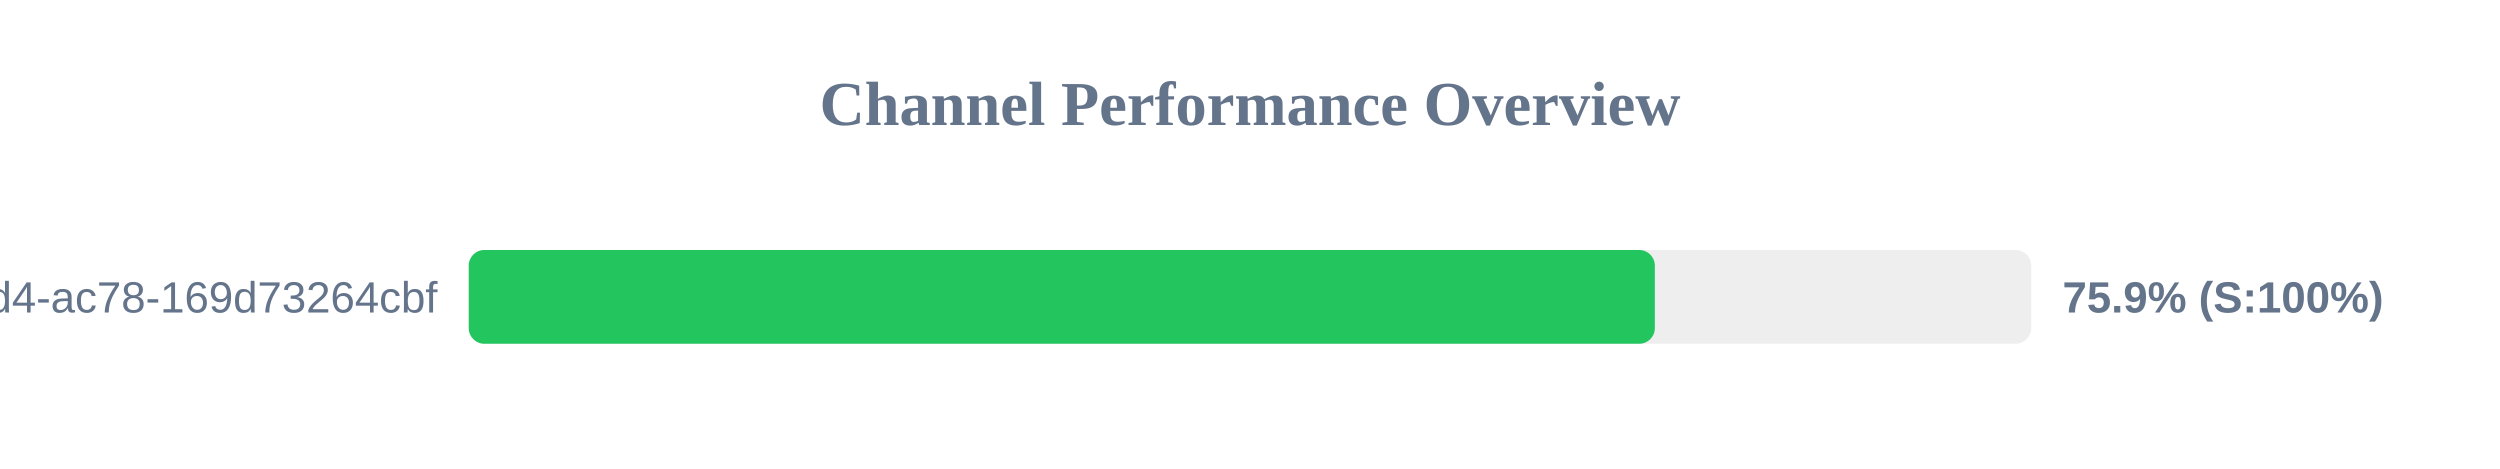
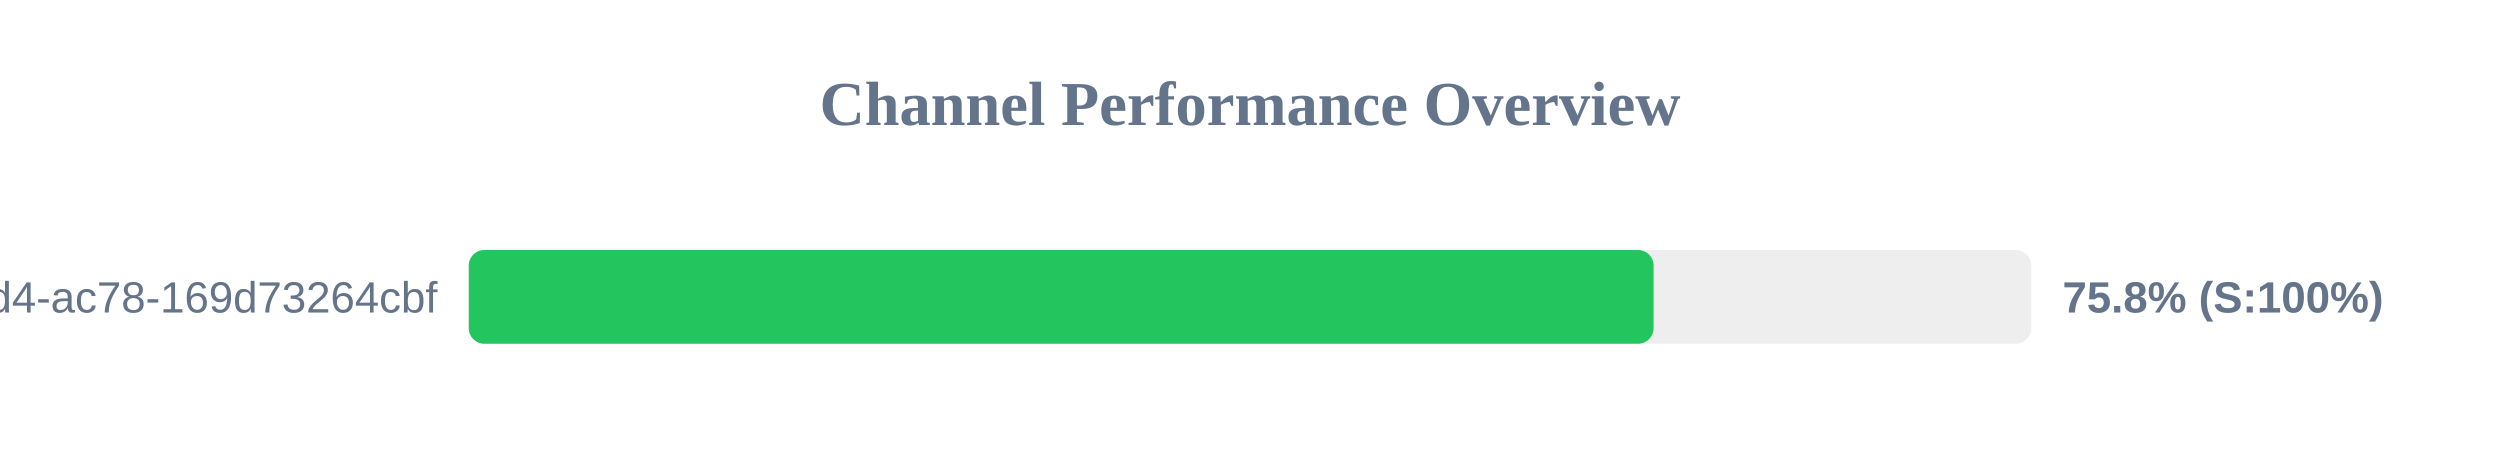
<svg xmlns="http://www.w3.org/2000/svg" width="800" height="150" version="1.1">
  <style>
        .row { font: 14px Arial; fill: #64748b; }
        .score { font: bold 14px Arial; fill: #64748b; }
    </style>
  <text x="400" y="40" text-anchor="middle" font-size="20px" font-weight="bold" fill="#64748b">Channel Performance Overview</text>
  <rect x="150" y="80" width="500" height="30" fill="#eee" rx="5" />
-   <rect x="150" y="80" width="379.55" height="30" fill="#22c55e" rx="5" />
+   <rect x="150" y="80" width="379.15" height="30" fill="#22c55e" rx="5" />
  <text x="140" y="100" text-anchor="end" class="row">?uuid=48c2c901-72e6-46d4-ac78-169d73264cbf</text>
-   <text x="660" y="100" text-anchor="start" class="score">75.9% (S:100%)</text>
+   <text x="660" y="100" text-anchor="start" class="score">75.8% (S:100%)</text>
</svg>
